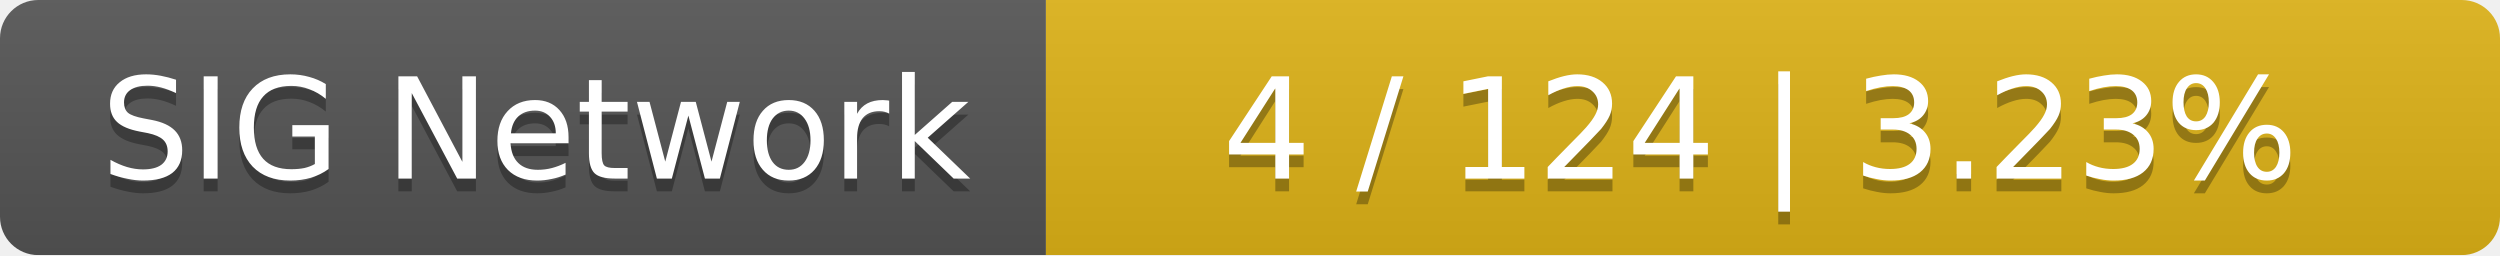
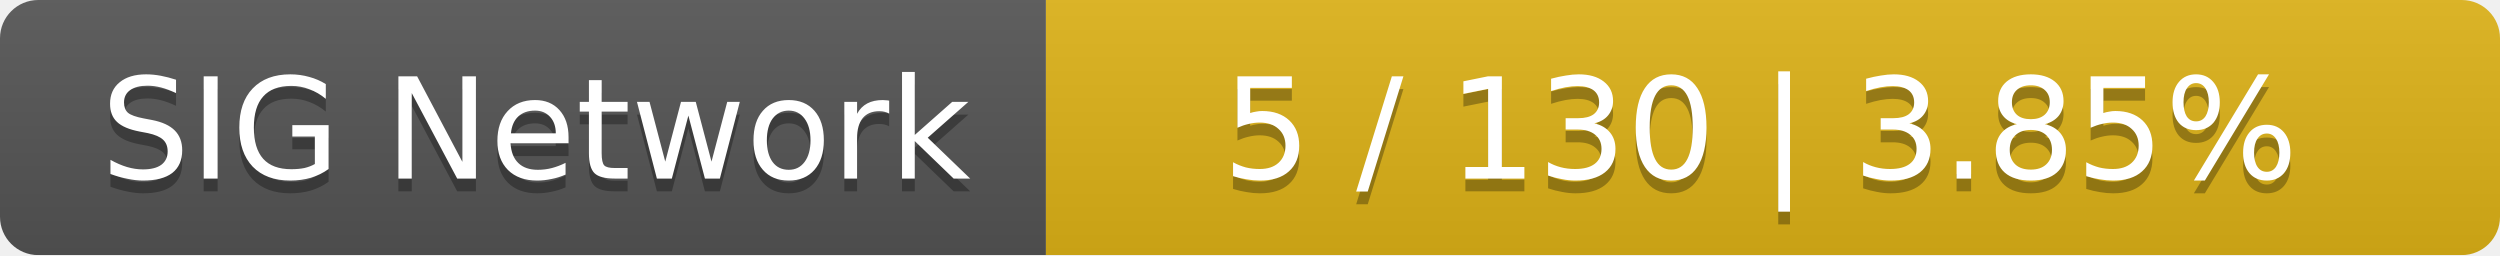
<svg xmlns="http://www.w3.org/2000/svg" width="196" height="20">
  <linearGradient id="smooth" x2="0" y2="100%">
    <stop offset="0" stop-color="#bbb" stop-opacity=".1" />
    <stop offset="1" stop-opacity=".1" />
  </linearGradient>
  <mask id="round">
    <rect width="196" height="20" rx="3" fill="#fff" />
  </mask>
  <g mask="url(#round)">
    <rect width="82" height="20" fill="#555" />
    <rect x="82" width="114" height="20" fill="#dfb317" />
    <rect width="196" height="20" fill="url(#smooth)" />
  </g>
  <g fill="#fff" text-anchor="middle" font-family="DejaVu Sans,Verdana,Geneva,sans-serif" font-size="11">
    <text x="42" y="15" fill="#010101" fill-opacity=".3">SIG Network</text>
    <text x="42" y="14">SIG Network</text>
-     <text x="138" y="15" fill="#010101" fill-opacity=".3">4 / 124    |    3.23%</text>
-     <text x="138" y="14">4 / 124    |    3.23%</text>
+     <text x="138" y="15" fill="#010101" fill-opacity=".3">5 / 130    |    3.85%</text>
+     <text x="138" y="14">5 / 130    |    3.85%</text>
  </g>
</svg>
